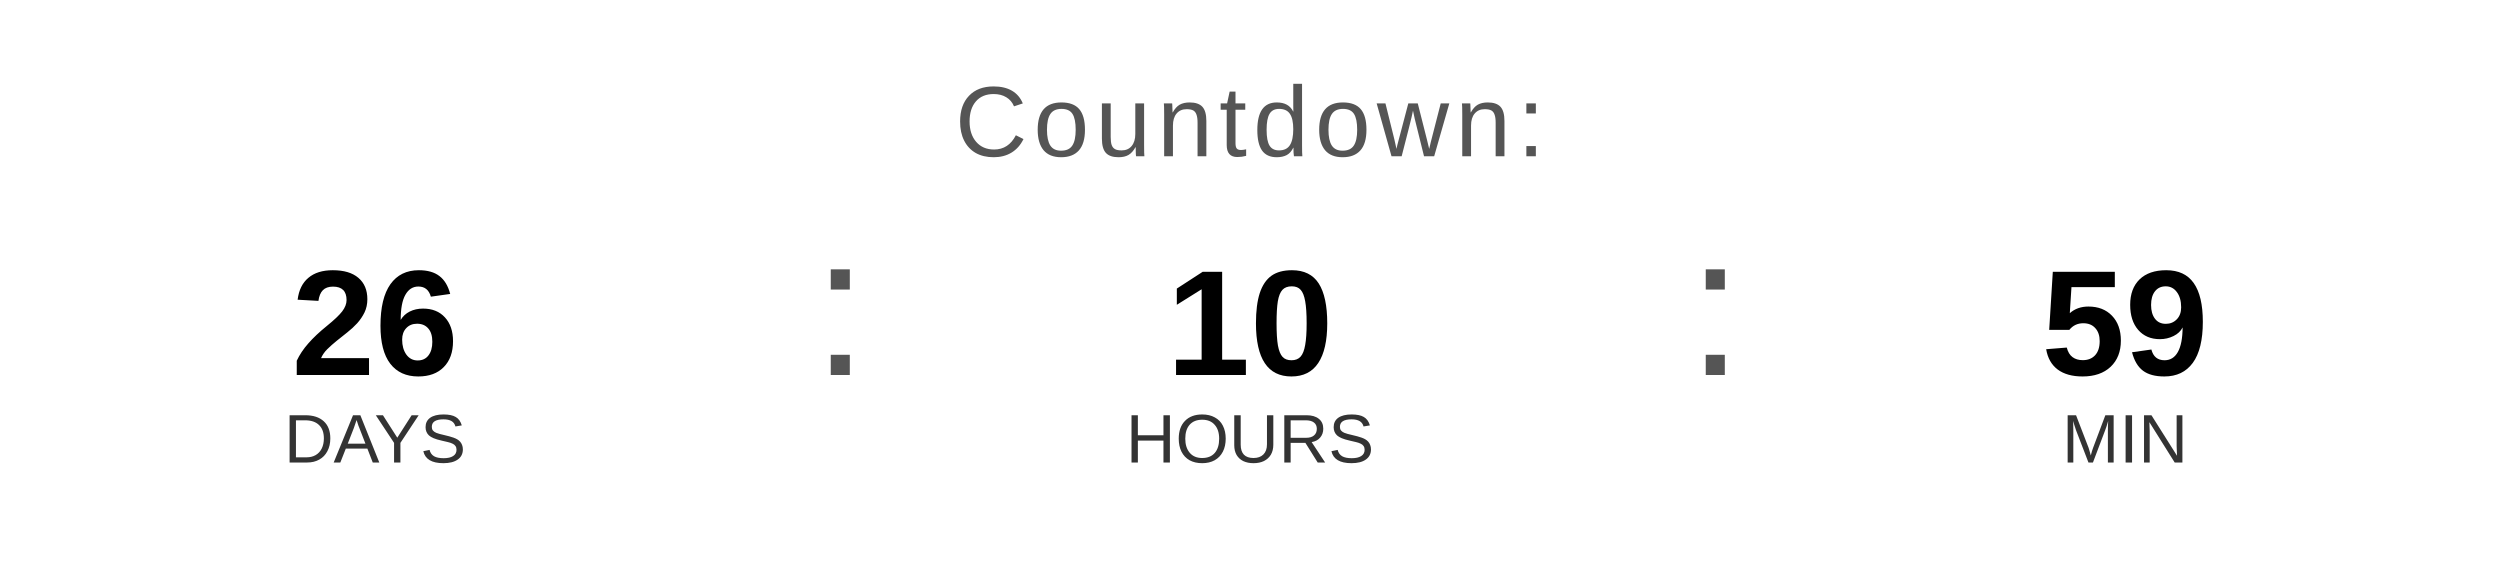
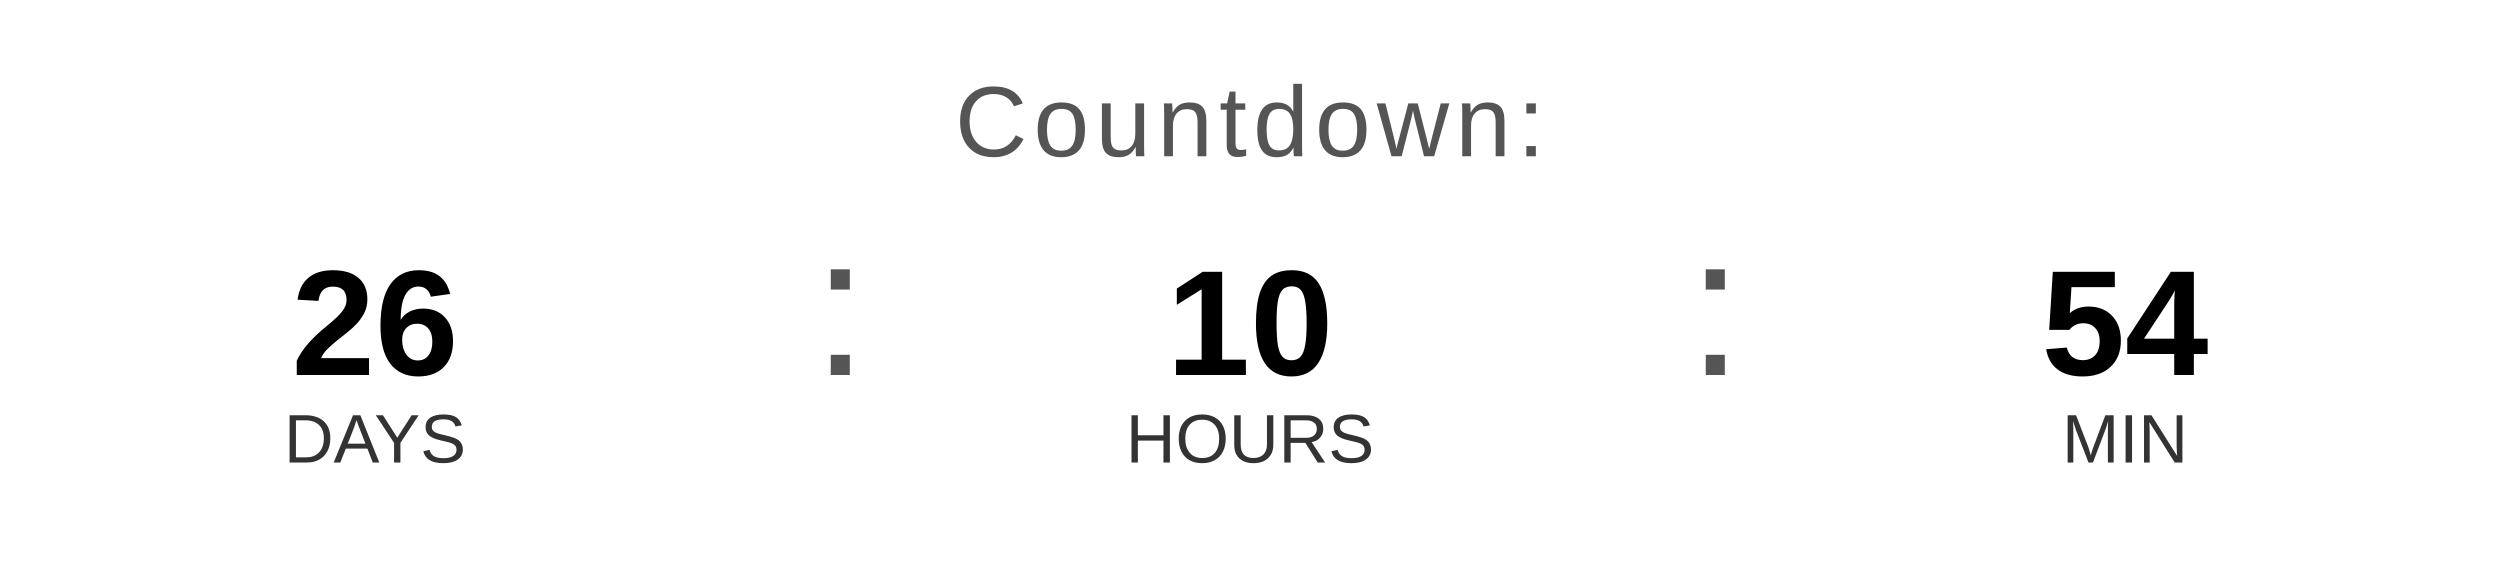
<svg xmlns="http://www.w3.org/2000/svg" width="400" height="90" viewBox="0 0 400 90">
  <text x="200" y="25" font-family="Arial, Helvetica, sans-serif" font-size="16" fill="#555555" text-anchor="middle" letter-spacing="1">
    Countdown:
  </text>
  <text x="60" y="60" font-family="Arial, Helvetica, sans-serif" font-size="24" font-weight="bold" fill="#000000" text-anchor="middle">26</text>
  <text x="60" y="74" font-family="Arial, Helvetica, sans-serif" font-size="11" fill="#333333" text-anchor="middle">DAYS</text>
  <text x="130" y="60" font-family="Arial, sans-serif" font-size="32" fill="#555555">:</text>
  <text x="200" y="60" font-family="Arial, Helvetica, sans-serif" font-size="24" font-weight="bold" fill="#000000" text-anchor="middle">10</text>
  <text x="200" y="74" font-family="Arial, Helvetica, sans-serif" font-size="11" fill="#333333" text-anchor="middle">HOURS</text>
  <text x="270" y="60" font-family="Arial, sans-serif" font-size="32" fill="#555555">:</text>
-   <text x="340" y="60" font-family="Arial, Helvetica, sans-serif" font-size="24" font-weight="bold" fill="#000000" text-anchor="middle">59</text>
+   <text x="340" y="60" font-family="Arial, Helvetica, sans-serif" font-size="24" font-weight="bold" fill="#000000" text-anchor="middle">54</text>
  <text x="340" y="74" font-family="Arial, Helvetica, sans-serif" font-size="11" fill="#333333" text-anchor="middle">MIN</text>
</svg>
